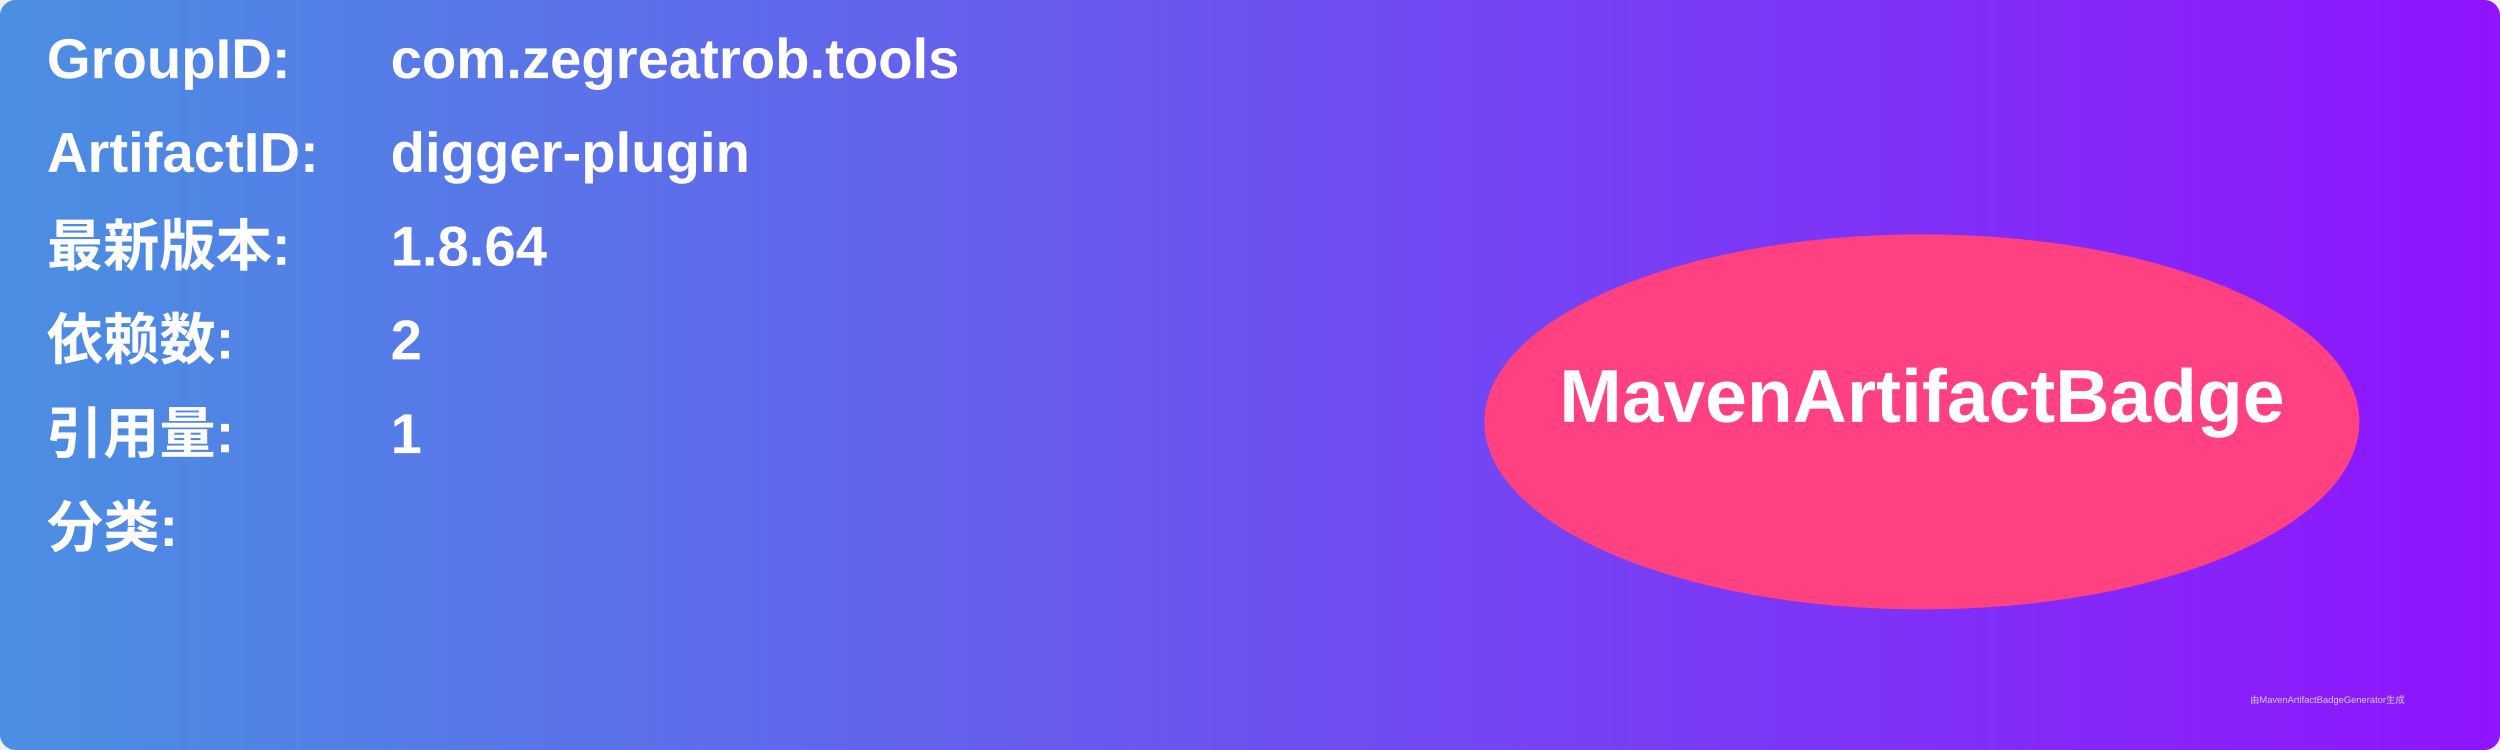
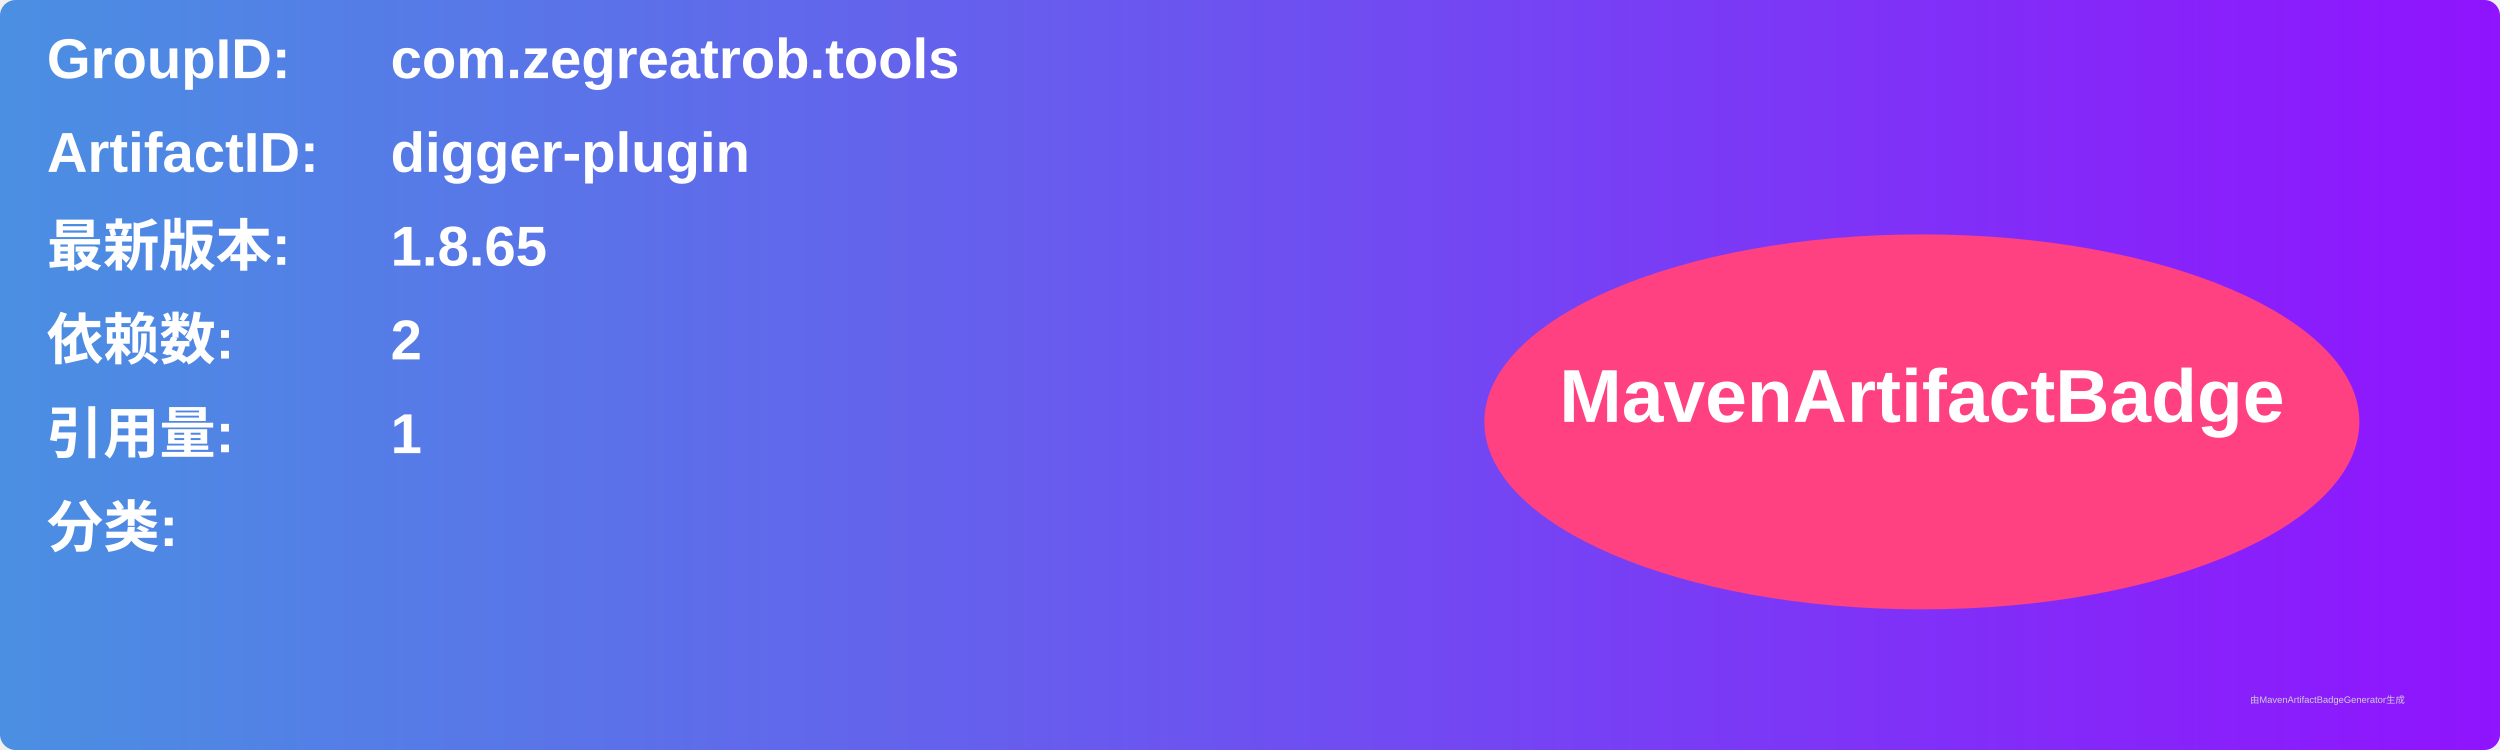
<svg xmlns="http://www.w3.org/2000/svg" width="800" height="240" viewBox="0 0 800 240">
  <linearGradient id="grad" x1="0%" y1="0%" x2="100%" y2="0%">
    <stop offset="0%" stop-color="#4a90e2" />
    <stop offset="100%" stop-color="#9013fe" />
  </linearGradient>
  <rect width="100%" height="100%" rx="5" ry="5" fill="url(#grad)" />
  <g transform="translate(15, 15)">
    <text x="0" y="10" font-family="Arial" font-size="18" fill="white" font-weight="bold" width="260">GroupID:</text>
    <text x="110" y="10" font-family="Arial" font-size="18" fill="white" font-weight="bold" width="460">com.zegreatrob.tools</text>
    <text x="0" y="40" font-family="Arial" font-size="18" fill="white" font-weight="bold" width="260">ArtifactID:</text>
    <text x="110" y="40" font-family="Arial" font-size="18" fill="white" font-weight="bold" width="460">digger-plugin</text>
    <text x="0" y="70" font-family="Arial" font-size="18" fill="white" font-weight="bold">最新版本:</text>
    <text x="110" y="70" font-family="Arial" font-size="18" fill="white" font-weight="bold">
-       <tspan font-weight="bold">1.8.64</tspan>
+       <tspan font-weight="bold">1.8.65</tspan>
    </text>
    <text x="0" y="100" font-family="Arial" font-size="18" fill="white" font-weight="bold">依赖数: </text>
    <text x="110" y="100" font-family="Arial" font-size="18" fill="white">
      <tspan font-weight="bold">2</tspan>
    </text>
    <text x="0" y="130" font-family="Arial" font-size="18" fill="white" font-weight="bold">引用量: </text>
    <text x="110" y="130" font-family="Arial" font-size="18" fill="white">
      <tspan font-weight="bold">1</tspan>
    </text>
    <text x="0" y="160" font-family="Arial" font-size="18" fill="white" font-weight="bold">分类:</text>
    <text x="10" y="190" font-family="Arial" font-size="10" fill="white">
      <tspan font-weight="bold" />
    </text>
    <ellipse cx="600" cy="120" rx="140" ry="60" fill="#ff4081" />
    <text x="600" y="120" text-anchor="middle" font-family="Arial" font-size="24" fill="white" font-weight="bold">MavenArtifactBadge</text>
  </g>
  <text x="720" y="225" font-family="Arial" font-size="3" fill="#d0d0d0">由MavenArtifactBadgeGenerator生成</text>
</svg>
